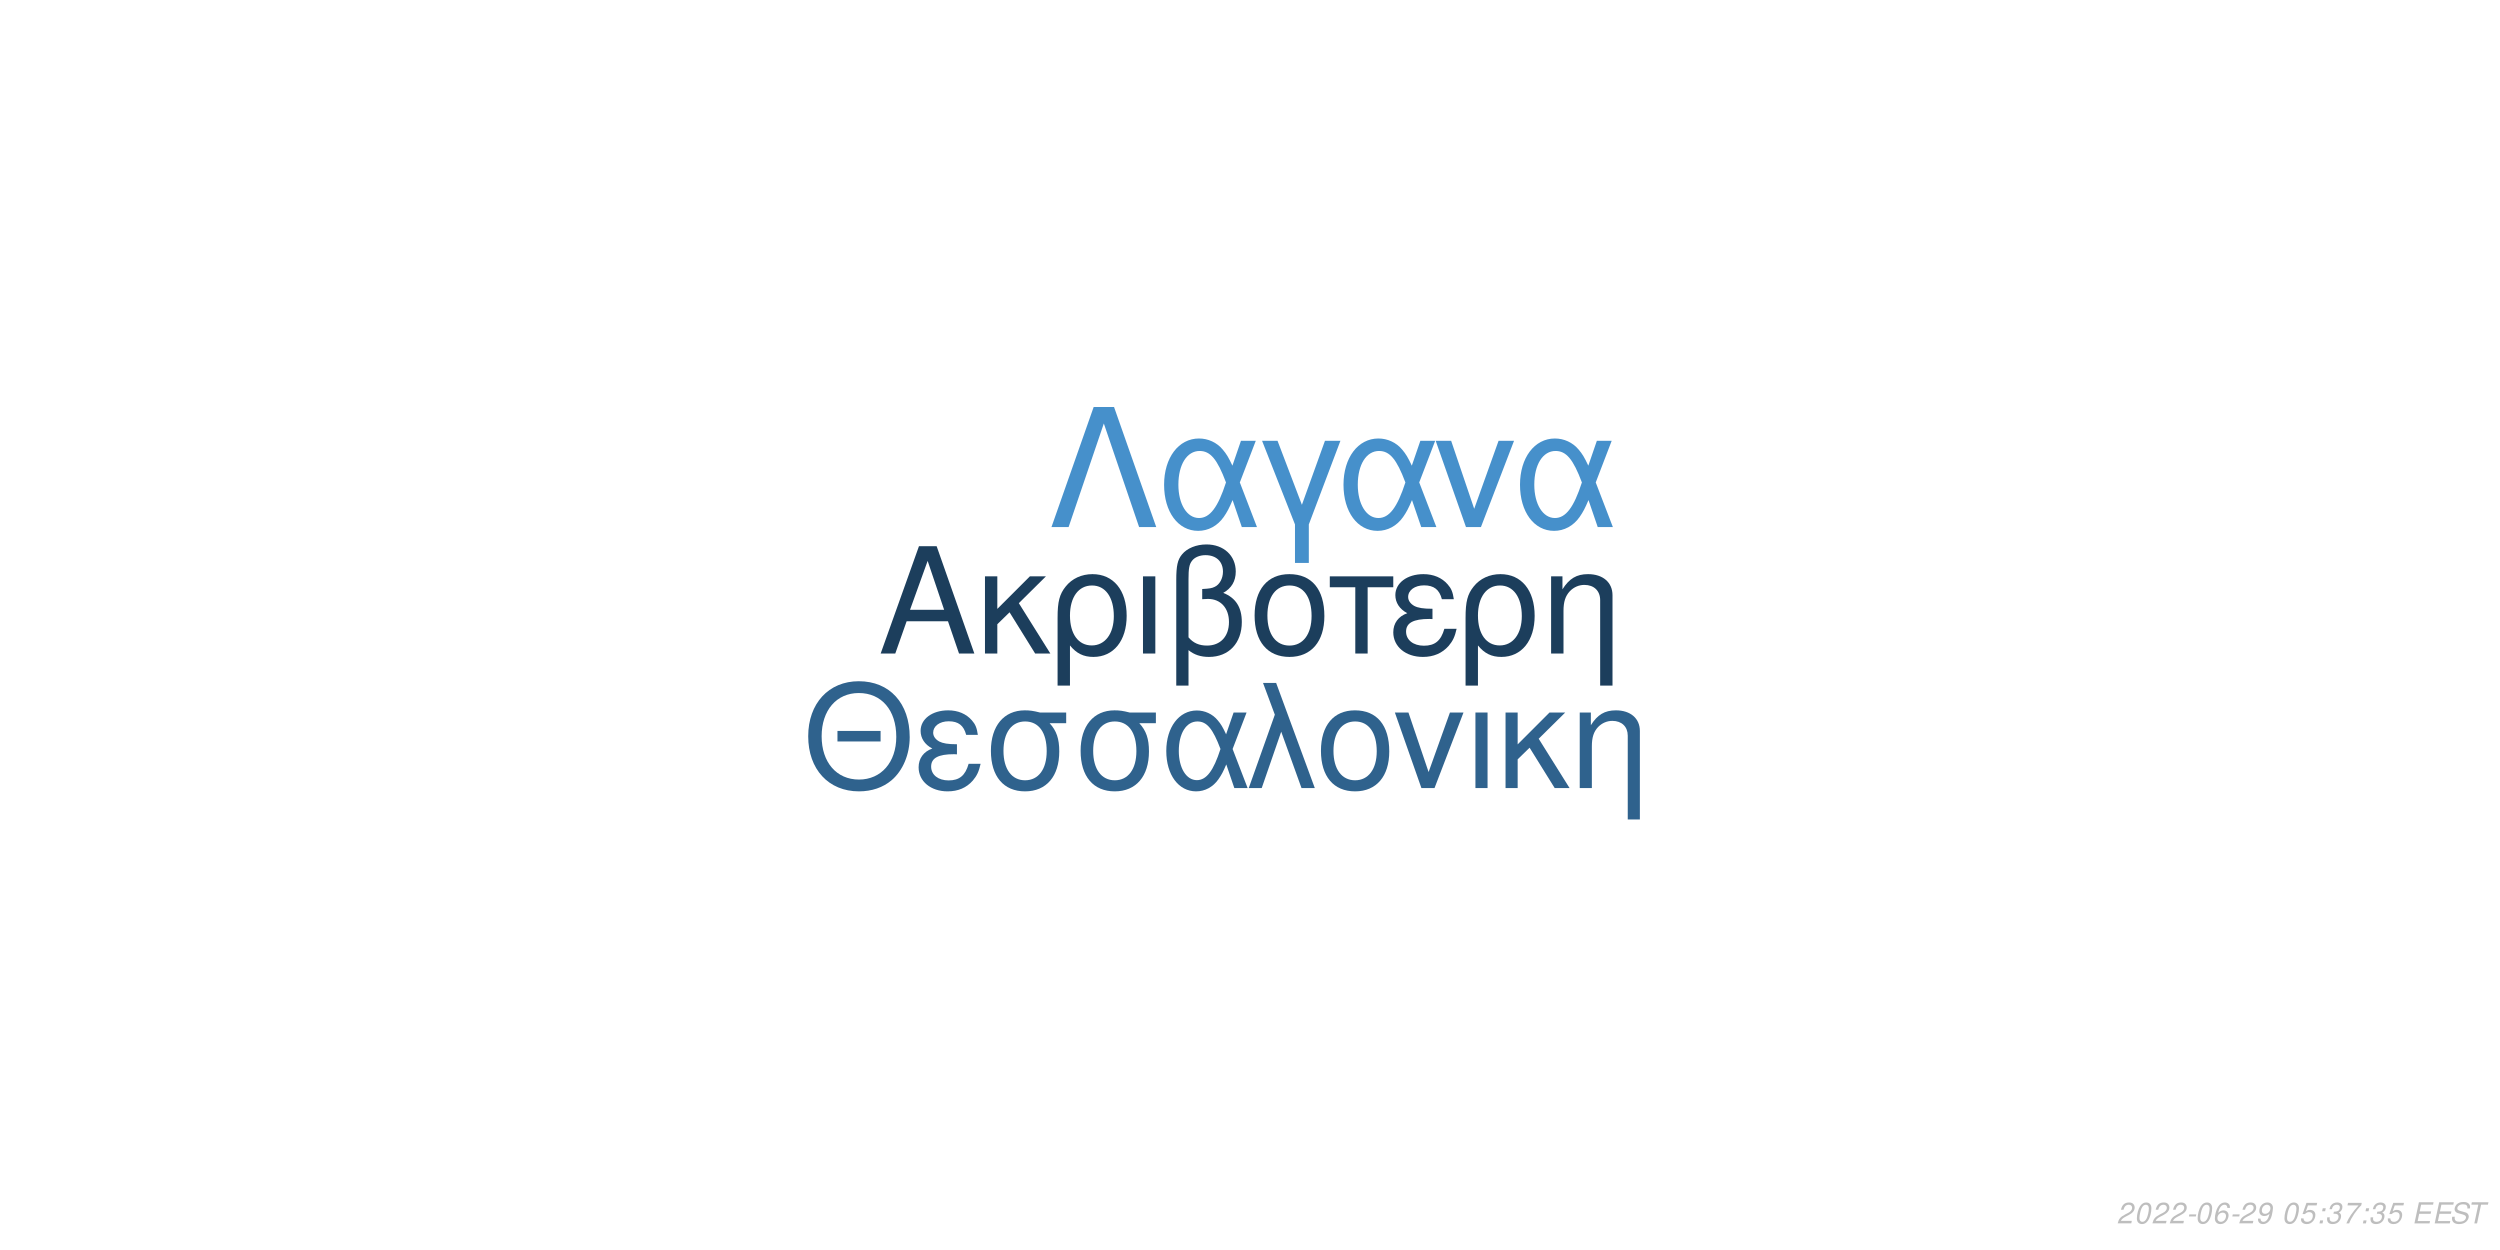
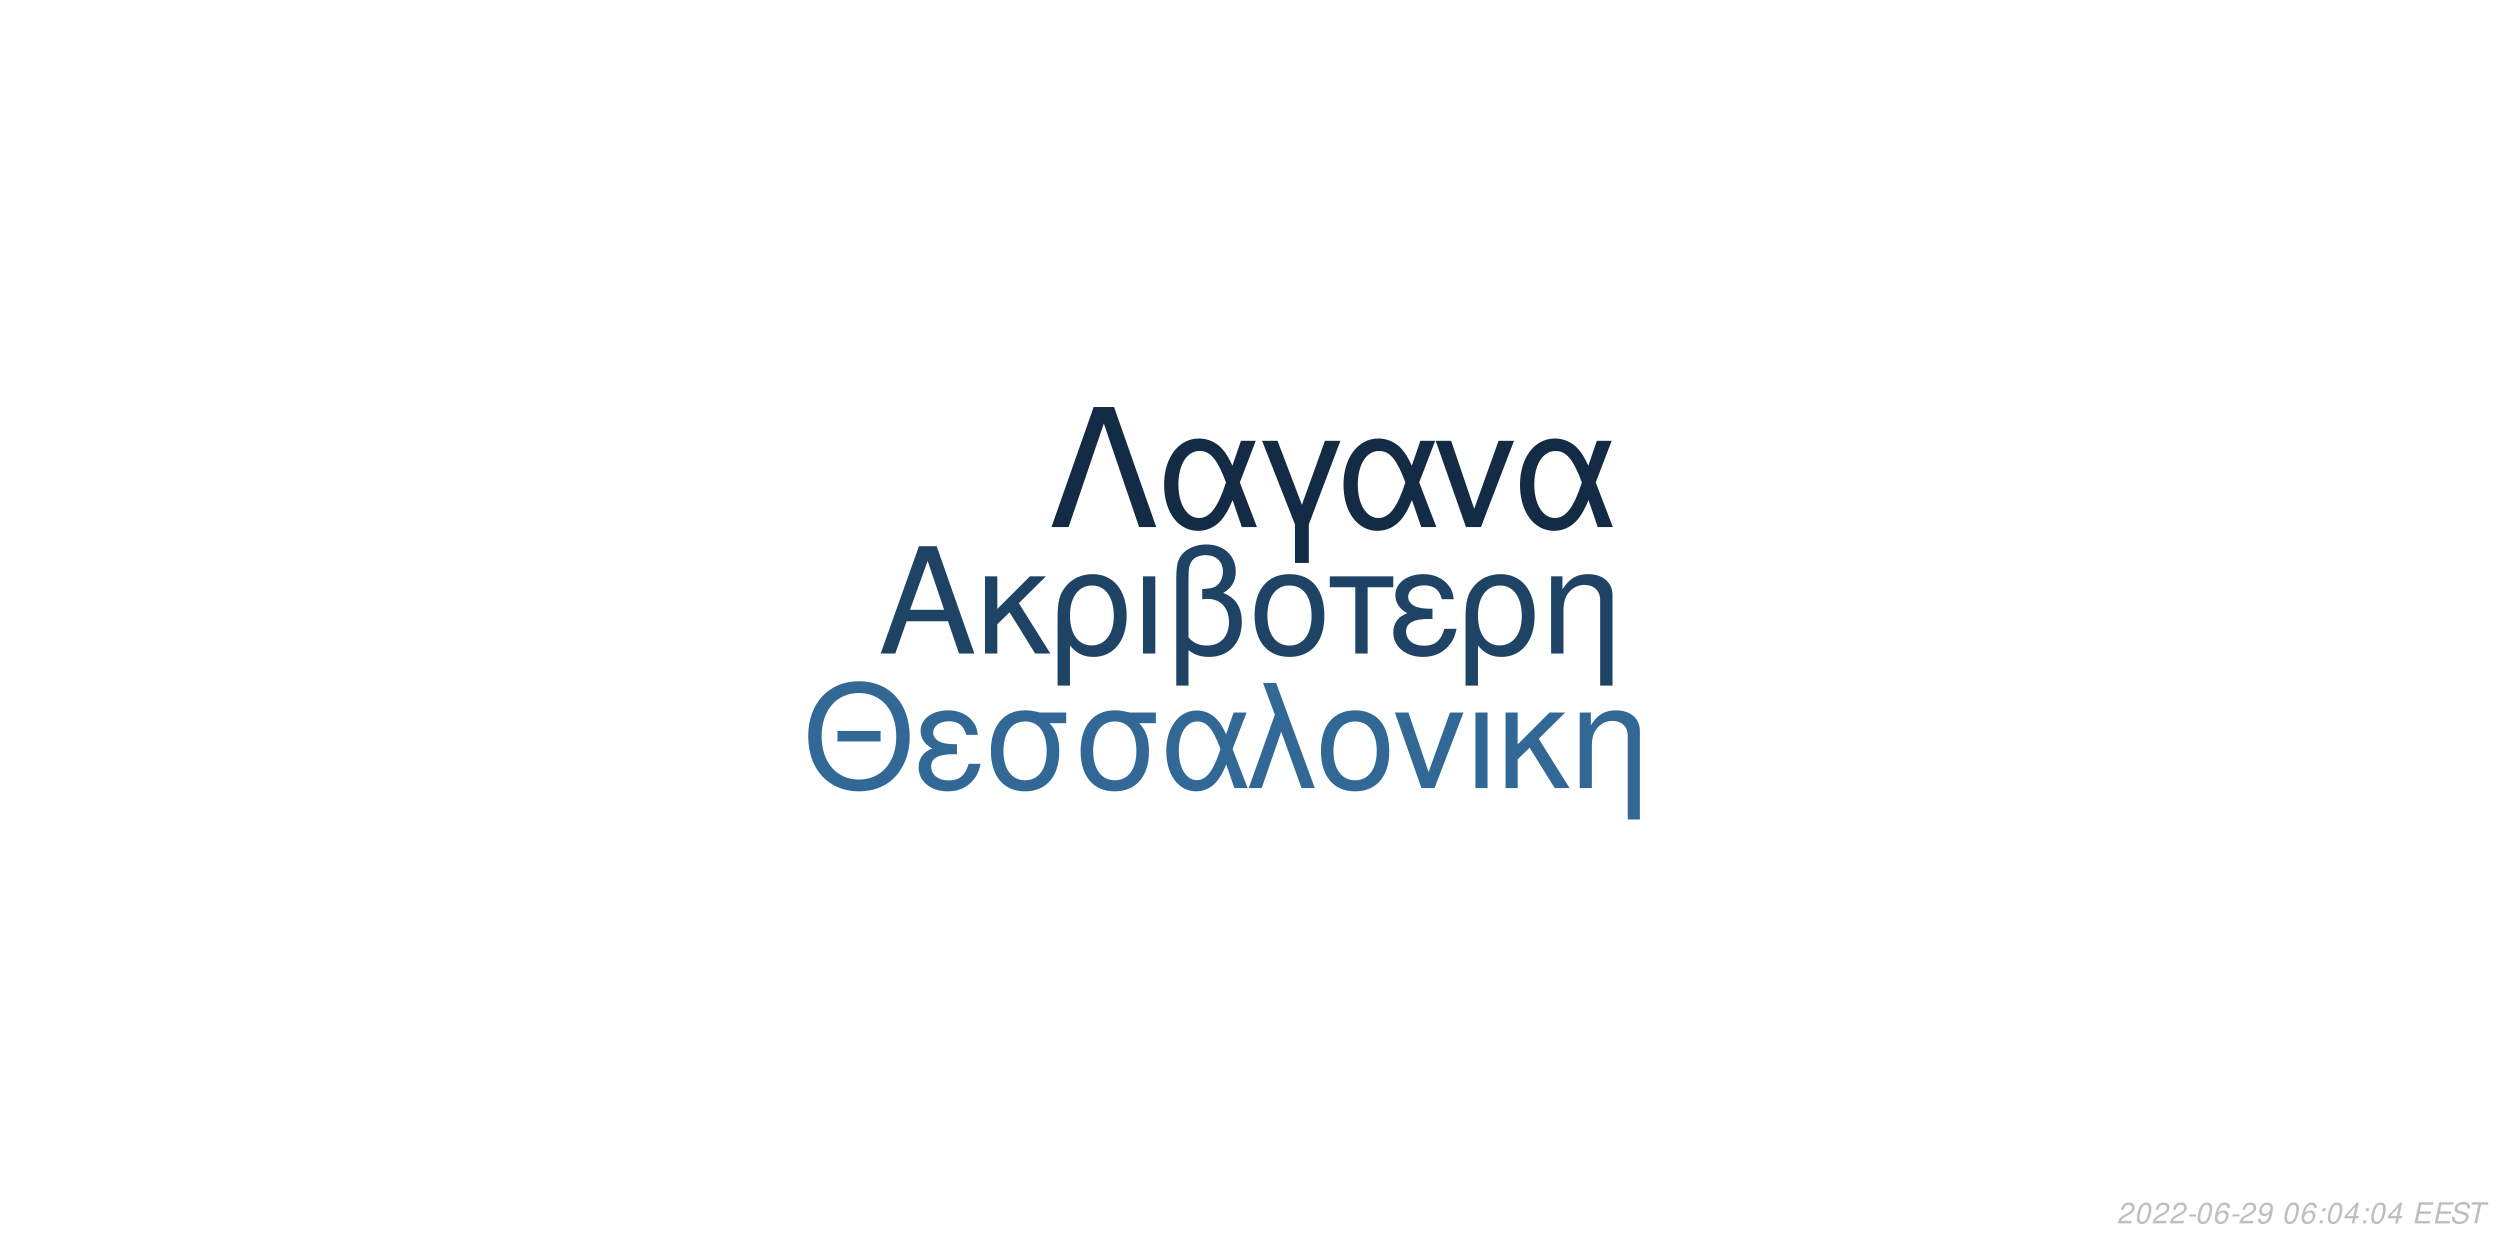
<svg xmlns="http://www.w3.org/2000/svg" xmlns:xlink="http://www.w3.org/1999/xlink" width="864pt" height="432pt" viewBox="0 0 864 432" version="1.1">
  <defs>
    <g>
      <symbol overflow="visible" id="glyph0-0">
        <path style="stroke:none;" d="" />
      </symbol>
      <symbol overflow="visible" id="glyph0-1">
        <path style="stroke:none;" d="M 24.125 -11.141 L 27.938 0 L 33.234 0 L 20.203 -37.094 L 14.094 -37.094 L 0.859 0 L 5.906 0 L 9.828 -11.141 Z M 22.797 -15.109 L 11 -15.109 L 17.094 -32.016 Z M 22.797 -15.109 " />
      </symbol>
      <symbol overflow="visible" id="glyph0-2">
        <path style="stroke:none;" d="M 7.172 -15.422 L 7.172 -26.672 L 2.906 -26.672 L 2.906 0 L 7.172 0 L 7.172 -10.125 L 11.406 -14.25 L 20.25 0 L 25.5 0 L 14.609 -17.406 L 23.969 -26.672 L 18.422 -26.672 Z M 7.172 -15.422 " />
      </symbol>
      <symbol overflow="visible" id="glyph0-3">
        <path style="stroke:none;" d="M 3 11.094 L 7.281 11.094 L 7.281 -2.797 C 9.516 -0.047 11.953 1.172 15.375 1.172 C 22.344 1.172 26.875 -4.422 26.875 -13.031 C 26.875 -21.891 22.297 -27.438 15.062 -27.438 C 11.297 -27.438 7.984 -25.906 5.797 -23.156 C 3.672 -20.516 3 -17.969 3 -12.359 Z M 14.906 -23.516 C 19.547 -23.516 22.438 -19.438 22.438 -12.922 C 22.438 -6.812 19.391 -2.797 14.812 -2.797 C 10.172 -2.797 7.281 -6.766 7.281 -13.125 C 7.281 -19.484 10.234 -23.516 14.906 -23.516 Z M 14.906 -23.516 " />
      </symbol>
      <symbol overflow="visible" id="glyph0-4">
        <path style="stroke:none;" d="M 3.516 0 L 7.781 0 L 7.781 -26.672 L 3.516 -26.672 Z M 3.516 0 " />
      </symbol>
      <symbol overflow="visible" id="glyph0-5">
        <path style="stroke:none;" d="M 4.016 11.094 L 8.25 11.094 L 8.25 -1.172 C 10.172 0.406 12.422 1.172 15.312 1.172 C 22.188 1.172 26.672 -3.609 26.672 -10.891 C 26.672 -15.984 24.578 -19.234 20.25 -20.969 C 23.109 -22.547 24.578 -25.031 24.578 -28.344 C 24.578 -33.844 20.406 -37.703 14.453 -37.703 C 10.938 -37.703 7.734 -36.391 6 -34.25 C 4.484 -32.422 4.016 -30.328 4.016 -25.391 Z M 8.25 -25.656 C 8.25 -29.359 8.5 -30.844 9.469 -32.062 C 10.375 -33.281 12.156 -34 14.094 -34 C 17.812 -34 20.156 -31.812 20.156 -28.297 C 20.156 -25.953 18.984 -23.812 17.297 -23.047 C 16.281 -22.547 15.469 -22.438 12.984 -22.297 L 12.984 -18.781 C 13.734 -18.828 14.344 -18.875 14.969 -18.875 C 19.344 -18.875 22.234 -15.719 22.234 -10.891 C 22.234 -5.906 19.281 -2.75 14.656 -2.75 C 11.953 -2.75 9.922 -3.609 8.25 -5.594 Z M 8.25 -25.656 " />
      </symbol>
      <symbol overflow="visible" id="glyph0-6">
        <path style="stroke:none;" d="M 14.094 -27.438 C 6.562 -27.438 2.094 -22.094 2.094 -13.125 C 2.094 -4.125 6.562 1.172 14.141 1.172 C 21.672 1.172 26.203 -4.172 26.203 -12.922 C 26.203 -22.188 21.828 -27.438 14.094 -27.438 Z M 14.141 -23.516 C 18.938 -23.516 21.781 -19.594 21.781 -12.984 C 21.781 -6.672 18.828 -2.75 14.141 -2.75 C 9.422 -2.75 6.516 -6.672 6.516 -13.125 C 6.516 -19.594 9.422 -23.516 14.141 -23.516 Z M 14.141 -23.516 " />
      </symbol>
      <symbol overflow="visible" id="glyph0-7">
        <path style="stroke:none;" d="M 7.891 0 L 12.156 0 L 12.156 -22.906 L 21.016 -22.906 L 21.016 -26.672 L -0.922 -26.672 L -0.922 -22.906 L 7.891 -22.906 Z M 7.891 0 " />
      </symbol>
      <symbol overflow="visible" id="glyph0-8">
        <path style="stroke:none;" d="M 14.562 -15.469 C 11.344 -15.469 9.562 -15.781 8.297 -16.438 C 6.922 -17.203 6.156 -18.328 6.156 -19.547 C 6.156 -21.891 8.453 -23.562 11.656 -23.562 C 15.062 -23.562 16.953 -22.094 17.812 -18.781 L 21.938 -18.781 C 21.578 -21.266 21.062 -22.5 19.797 -23.922 C 17.812 -26.203 14.906 -27.438 11.453 -27.438 C 5.797 -27.438 1.734 -24.375 1.734 -20.203 C 1.734 -17.609 3.156 -15.375 5.859 -13.938 C 2.797 -12.875 1.016 -10.484 1.016 -7.328 C 1.016 -2.391 5.297 1.172 11.25 1.172 C 14.969 1.172 17.906 -0.109 20.156 -2.641 C 21.578 -4.328 22.297 -5.797 22.906 -8.547 L 18.672 -8.547 C 17.5 -4.422 15.422 -2.703 11.609 -2.703 C 7.938 -2.703 5.438 -4.688 5.438 -7.578 C 5.438 -10.578 7.938 -11.953 13.484 -11.953 C 13.641 -11.953 14.094 -11.953 14.562 -11.906 Z M 14.562 -15.469 " />
      </symbol>
      <symbol overflow="visible" id="glyph0-9">
        <path style="stroke:none;" d="M 3.562 -26.672 L 3.562 0 L 7.844 0 L 7.844 -14.703 C 7.844 -17.906 8.5 -19.891 10.031 -21.531 C 11.406 -22.953 13.188 -23.719 15.062 -23.719 C 18.375 -23.719 20.516 -21.672 20.516 -18.469 L 20.516 11.094 L 24.781 11.094 L 24.781 -20.156 C 24.781 -24.578 21.469 -27.438 16.328 -27.438 C 12.359 -27.438 9.828 -25.906 7.484 -22.188 L 7.484 -26.672 Z M 3.562 -26.672 " />
      </symbol>
      <symbol overflow="visible" id="glyph1-0">
        <path style="stroke:none;" d="" />
      </symbol>
      <symbol overflow="visible" id="glyph1-1">
        <path style="stroke:none;" d="M 26.859 -19.734 L 11.953 -19.734 L 11.953 -16.094 L 26.859 -16.094 Z M 19.328 -36.922 C 8.922 -36.922 1.844 -29.25 1.844 -17.891 C 1.844 -6.484 8.875 1.141 19.391 1.141 C 23.812 1.141 27.703 -0.203 30.641 -2.688 C 34.578 -6.031 36.922 -11.656 36.922 -17.594 C 36.922 -29.297 30 -36.922 19.328 -36.922 Z M 19.328 -32.844 C 27.203 -32.844 32.281 -26.906 32.281 -17.688 C 32.281 -8.922 27.062 -2.938 19.391 -2.938 C 11.609 -2.938 6.484 -8.922 6.484 -17.891 C 6.484 -26.859 11.609 -32.844 19.328 -32.844 Z M 19.328 -32.844 " />
      </symbol>
      <symbol overflow="visible" id="glyph1-2">
        <path style="stroke:none;" d="M 14.25 -15.141 C 11.109 -15.141 9.375 -15.453 8.125 -16.094 C 6.781 -16.844 6.031 -17.938 6.031 -19.141 C 6.031 -21.422 8.266 -23.078 11.406 -23.078 C 14.75 -23.078 16.594 -21.625 17.438 -18.391 L 21.469 -18.391 C 21.125 -20.828 20.625 -22.031 19.391 -23.422 C 17.438 -25.656 14.594 -26.859 11.219 -26.859 C 5.688 -26.859 1.688 -23.875 1.688 -19.781 C 1.688 -17.234 3.094 -15.047 5.734 -13.656 C 2.734 -12.609 1 -10.266 1 -7.172 C 1 -2.344 5.188 1.141 11.016 1.141 C 14.656 1.141 17.547 -0.094 19.734 -2.594 C 21.125 -4.234 21.828 -5.688 22.422 -8.375 L 18.281 -8.375 C 17.141 -4.328 15.094 -2.641 11.359 -2.641 C 7.766 -2.641 5.328 -4.578 5.328 -7.422 C 5.328 -10.359 7.766 -11.703 13.203 -11.703 C 13.359 -11.703 13.797 -11.703 14.25 -11.656 Z M 14.25 -15.141 " />
      </symbol>
      <symbol overflow="visible" id="glyph1-3">
        <path style="stroke:none;" d="M 29 -26.109 L 19.938 -26.109 C 17.594 -26.703 16.438 -26.859 14.703 -26.859 C 7.469 -26.859 2.984 -21.469 2.984 -12.859 C 2.984 -4.031 7.375 1.141 14.797 1.141 C 22.172 1.141 26.609 -4.078 26.609 -12.656 C 26.609 -17.047 25.656 -19.828 23.266 -22.422 L 29 -22.422 Z M 14.797 -23.016 C 19.531 -23.016 22.266 -19.234 22.266 -12.75 C 22.266 -6.531 19.438 -2.688 14.797 -2.688 C 10.172 -2.688 7.328 -6.531 7.328 -12.859 C 7.328 -19.188 10.172 -23.016 14.797 -23.016 Z M 14.797 -23.016 " />
      </symbol>
      <symbol overflow="visible" id="glyph1-4">
        <path style="stroke:none;" d="M 29.344 -26.109 L 24.859 -26.109 L 22.266 -18.578 C 21.125 -21.031 20.484 -22.125 19.328 -23.469 C 17.547 -25.609 14.906 -26.812 12.156 -26.812 C 5.984 -26.812 1.594 -20.984 1.594 -12.812 C 1.594 -4.578 5.828 1.141 11.906 1.141 C 14.953 1.141 17.734 -0.344 19.625 -3.047 C 20.672 -4.531 21.281 -5.688 22.328 -8.172 L 25.109 0 L 29.703 0 L 24.516 -13.5 Z M 20.328 -13.5 C 17.891 -5.922 15.453 -2.734 12.156 -2.734 C 8.516 -2.734 5.922 -6.922 5.922 -12.812 C 5.922 -18.938 8.516 -23.016 12.359 -23.016 C 15.594 -23.016 17.688 -20.531 20.328 -13.5 Z M 20.328 -13.5 " />
      </symbol>
      <symbol overflow="visible" id="glyph1-5">
        <path style="stroke:none;" d="M 1.094 0 L 5.578 0 L 12.312 -19.484 L 19.328 0 L 23.922 0 L 10.562 -36.328 L 6.031 -36.328 L 10.109 -25.359 Z M 1.094 0 " />
      </symbol>
      <symbol overflow="visible" id="glyph1-6">
        <path style="stroke:none;" d="M 13.797 -26.859 C 6.422 -26.859 2.047 -21.625 2.047 -12.859 C 2.047 -4.031 6.422 1.141 13.859 1.141 C 21.234 1.141 25.656 -4.078 25.656 -12.656 C 25.656 -21.719 21.375 -26.859 13.797 -26.859 Z M 13.859 -23.016 C 18.531 -23.016 21.328 -19.188 21.328 -12.703 C 21.328 -6.531 18.438 -2.688 13.859 -2.688 C 9.219 -2.688 6.375 -6.531 6.375 -12.859 C 6.375 -19.188 9.219 -23.016 13.859 -23.016 Z M 13.859 -23.016 " />
      </symbol>
      <symbol overflow="visible" id="glyph1-7">
        <path style="stroke:none;" d="M 14.297 0 L 24.312 -26.109 L 19.625 -26.109 L 12.25 -5.531 L 5.281 -26.109 L 0.594 -26.109 L 9.766 0 Z M 14.297 0 " />
      </symbol>
      <symbol overflow="visible" id="glyph1-8">
        <path style="stroke:none;" d="M 3.438 0 L 7.625 0 L 7.625 -26.109 L 3.438 -26.109 Z M 3.438 0 " />
      </symbol>
      <symbol overflow="visible" id="glyph1-9">
        <path style="stroke:none;" d="M 7.031 -15.094 L 7.031 -26.109 L 2.844 -26.109 L 2.844 0 L 7.031 0 L 7.031 -9.922 L 11.156 -13.953 L 19.828 0 L 24.969 0 L 14.297 -17.047 L 23.469 -26.109 L 18.031 -26.109 Z M 7.031 -15.094 " />
      </symbol>
      <symbol overflow="visible" id="glyph1-10">
        <path style="stroke:none;" d="M 3.484 -26.109 L 3.484 0 L 7.672 0 L 7.672 -14.406 C 7.672 -17.547 8.328 -19.484 9.812 -21.078 C 11.156 -22.469 12.906 -23.219 14.75 -23.219 C 17.984 -23.219 20.078 -21.234 20.078 -18.094 L 20.078 10.859 L 24.266 10.859 L 24.266 -19.734 C 24.266 -24.062 21.031 -26.859 16 -26.859 C 12.109 -26.859 9.609 -25.359 7.328 -21.719 L 7.328 -26.109 Z M 3.484 -26.109 " />
      </symbol>
      <symbol overflow="visible" id="glyph2-0">
        <path style="stroke:none;" d="" />
      </symbol>
      <symbol overflow="visible" id="glyph2-1">
        <path style="stroke:none;" d="M 22.531 -41.484 L 15.484 -41.484 L 0.906 0 L 6.828 0 L 19 -35.797 L 31.188 0 L 37.109 0 Z M 22.531 -41.484 " />
      </symbol>
      <symbol overflow="visible" id="glyph2-2">
        <path style="stroke:none;" d="M 33.516 -29.812 L 28.391 -29.812 L 25.438 -21.219 C 24.125 -24.016 23.391 -25.266 22.078 -26.797 C 20.031 -29.25 17.016 -30.609 13.891 -30.609 C 6.828 -30.609 1.828 -23.953 1.828 -14.625 C 1.828 -5.234 6.656 1.312 13.594 1.312 C 17.078 1.312 20.266 -0.391 22.422 -3.469 C 23.609 -5.172 24.297 -6.484 25.5 -9.328 L 28.688 0 L 33.922 0 L 28 -15.422 Z M 23.219 -15.422 C 20.422 -6.766 17.641 -3.125 13.891 -3.125 C 9.734 -3.125 6.766 -7.906 6.766 -14.625 C 6.766 -21.625 9.734 -26.297 14.109 -26.297 C 17.812 -26.297 20.203 -23.453 23.219 -15.422 Z M 23.219 -15.422 " />
      </symbol>
      <symbol overflow="visible" id="glyph2-3">
        <path style="stroke:none;" d="M 12.062 12.406 L 16.844 12.406 L 16.844 -0.906 L 27.766 -29.812 L 22.422 -29.812 L 14.453 -7.688 L 6.031 -29.812 L 0.688 -29.812 L 12.062 -0.906 Z M 12.062 12.406 " />
      </symbol>
      <symbol overflow="visible" id="glyph2-4">
        <path style="stroke:none;" d="M 16.328 0 L 27.766 -29.812 L 22.422 -29.812 L 14 -6.312 L 6.031 -29.812 L 0.688 -29.812 L 11.156 0 Z M 16.328 0 " />
      </symbol>
      <symbol overflow="visible" id="glyph3-0">
        <path style="stroke:none;" d="" />
      </symbol>
      <symbol overflow="visible" id="glyph3-1">
        <path style="stroke:none;" d="M 5.234 -0.875 L 1.469 -0.875 C 1.641 -1.375 2.203 -1.891 3.109 -2.344 L 4.234 -2.938 C 5.562 -3.625 6.219 -4.469 6.219 -5.484 C 6.219 -5.938 6.062 -6.359 5.797 -6.656 C 5.469 -7.047 4.984 -7.234 4.312 -7.234 C 2.766 -7.234 1.891 -6.453 1.484 -4.734 L 2.375 -4.734 C 2.484 -5.188 2.609 -5.484 2.797 -5.75 C 3.094 -6.203 3.609 -6.453 4.188 -6.453 C 4.891 -6.453 5.344 -6.031 5.344 -5.375 C 5.344 -4.703 4.859 -4.094 4.016 -3.656 L 2.984 -3.125 C 1.234 -2.188 0.797 -1.656 0.344 -0.016 L 5.047 -0.016 Z M 5.234 -0.875 " />
      </symbol>
      <symbol overflow="visible" id="glyph3-2">
        <path style="stroke:none;" d="M 4.203 -7.234 C 3.375 -7.234 2.688 -6.812 2.125 -5.984 C 1.484 -5.047 0.984 -3.188 0.984 -1.734 C 0.984 -1.109 1.172 -0.562 1.484 -0.266 C 1.797 0.047 2.281 0.234 2.766 0.234 C 3.625 0.234 4.281 -0.156 4.859 -1.016 C 5.516 -1.953 6 -3.797 6 -5.266 C 6 -6.5 5.328 -7.234 4.203 -7.234 Z M 4.094 -6.453 C 4.734 -6.453 5.125 -5.984 5.125 -5.156 C 5.125 -4.203 4.781 -2.625 4.406 -1.812 C 3.984 -0.938 3.516 -0.547 2.875 -0.547 C 2.25 -0.547 1.875 -1.031 1.875 -1.828 C 1.875 -2.797 2.203 -4.344 2.594 -5.203 C 2.984 -6.047 3.453 -6.453 4.094 -6.453 Z M 4.094 -6.453 " />
      </symbol>
      <symbol overflow="visible" id="glyph3-3">
        <path style="stroke:none;" d="M 3.516 -3.125 L 1.125 -3.125 L 0.969 -2.406 L 3.359 -2.406 Z M 3.516 -3.125 " />
      </symbol>
      <symbol overflow="visible" id="glyph3-4">
        <path style="stroke:none;" d="M 6.125 -5.344 L 6.141 -5.625 C 6.141 -6.609 5.453 -7.234 4.391 -7.234 C 3.438 -7.234 2.641 -6.719 2.016 -5.703 C 1.422 -4.781 0.938 -2.953 0.938 -1.688 C 0.938 -0.516 1.688 0.234 2.859 0.234 C 3.703 0.234 4.438 -0.156 5 -0.875 C 5.406 -1.422 5.672 -2.156 5.672 -2.766 C 5.672 -3.812 4.969 -4.5 3.906 -4.5 C 3.234 -4.5 2.672 -4.234 2.094 -3.625 C 2.406 -5.375 3.234 -6.453 4.25 -6.453 C 4.703 -6.453 5.062 -6.234 5.172 -5.844 C 5.203 -5.719 5.234 -5.578 5.25 -5.344 Z M 3.656 -3.734 C 4.344 -3.734 4.797 -3.281 4.797 -2.625 C 4.797 -1.469 3.984 -0.547 2.984 -0.547 C 2.297 -0.547 1.812 -1.047 1.812 -1.766 C 1.812 -2.859 2.625 -3.734 3.656 -3.734 Z M 3.656 -3.734 " />
      </symbol>
      <symbol overflow="visible" id="glyph3-5">
        <path style="stroke:none;" d="M 0.844 -1.656 C 0.844 -1.547 0.844 -1.438 0.844 -1.375 C 0.844 -0.406 1.531 0.234 2.578 0.234 C 3.203 0.234 3.766 0.016 4.297 -0.438 C 4.938 -1 5.312 -1.656 5.594 -2.719 C 5.844 -3.672 6.016 -4.766 6.016 -5.375 C 6.016 -5.844 5.844 -6.328 5.547 -6.656 C 5.203 -7.031 4.703 -7.234 4.062 -7.234 C 2.516 -7.234 1.297 -5.938 1.297 -4.266 C 1.297 -3.203 1.984 -2.547 3.047 -2.547 C 3.484 -2.547 3.953 -2.672 4.281 -2.891 C 4.406 -2.984 4.547 -3.078 4.828 -3.344 C 4.438 -1.484 3.703 -0.547 2.703 -0.547 C 2.109 -0.547 1.719 -0.938 1.719 -1.547 L 1.719 -1.656 Z M 3.953 -6.453 C 4.625 -6.453 5.141 -5.953 5.141 -5.281 C 5.141 -4.188 4.312 -3.312 3.297 -3.312 C 2.594 -3.312 2.172 -3.734 2.172 -4.453 C 2.172 -5.562 2.984 -6.453 3.953 -6.453 Z M 3.953 -6.453 " />
      </symbol>
      <symbol overflow="visible" id="glyph3-6">
        <path style="stroke:none;" d="" />
      </symbol>
      <symbol overflow="visible" id="glyph3-7">
-         <path style="stroke:none;" d="M 6.297 -7.094 L 2.594 -7.094 L 1.234 -3.234 L 2.047 -3.234 C 2.656 -3.766 2.938 -3.906 3.531 -3.906 C 4.328 -3.906 4.797 -3.453 4.797 -2.688 C 4.797 -1.438 3.969 -0.547 2.828 -0.547 C 2.031 -0.547 1.609 -0.938 1.578 -1.734 L 0.703 -1.734 L 0.703 -1.516 C 0.703 -0.938 0.844 -0.547 1.188 -0.266 C 1.562 0.062 2.078 0.234 2.703 0.234 C 3.656 0.234 4.391 -0.156 4.984 -0.922 C 5.422 -1.5 5.672 -2.234 5.672 -2.953 C 5.672 -4 4.938 -4.672 3.812 -4.672 C 3.328 -4.672 2.906 -4.547 2.406 -4.234 L 3.109 -6.219 L 6.109 -6.219 Z M 6.297 -7.094 " />
+         <path style="stroke:none;" d="M 2.359 -1.031 L 1.312 -1.031 L 1.094 0 L 2.141 0 Z M 3.266 -5.234 L 2.219 -5.234 L 2 -4.203 L 3.047 -4.203 Z M 3.266 -5.234 " />
      </symbol>
      <symbol overflow="visible" id="glyph3-8">
-         <path style="stroke:none;" d="M 2.359 -1.031 L 1.312 -1.031 L 1.094 0 L 2.141 0 Z M 3.266 -5.234 L 2.219 -5.234 L 2 -4.203 L 3.047 -4.203 Z M 3.266 -5.234 " />
+         <path style="stroke:none;" d="M 3.625 -1.75 L 3.266 0 L 4.141 0 L 4.516 -1.75 L 5.562 -1.75 L 5.734 -2.531 L 4.688 -2.531 L 5.688 -7.234 L 5.016 -7.234 L 0.844 -2.672 L 0.641 -1.75 Z M 3.797 -2.531 L 1.594 -2.531 L 4.469 -5.703 Z M 3.797 -2.531 " />
      </symbol>
      <symbol overflow="visible" id="glyph3-9">
-         <path style="stroke:none;" d="M 2.922 -3.312 C 3.125 -3.344 3.234 -3.344 3.375 -3.344 C 4.203 -3.344 4.688 -3 4.688 -2.406 C 4.688 -1.312 3.906 -0.547 2.781 -0.547 C 2.047 -0.547 1.594 -0.938 1.594 -1.562 C 1.594 -1.719 1.609 -1.844 1.656 -2.094 L 0.766 -2.094 C 0.734 -1.797 0.719 -1.641 0.719 -1.469 C 0.719 -0.375 1.406 0.234 2.641 0.234 C 3.547 0.234 4.297 -0.078 4.812 -0.656 C 5.266 -1.156 5.562 -1.875 5.562 -2.547 C 5.562 -3.125 5.344 -3.453 4.797 -3.734 C 5.641 -4.234 6.016 -4.844 6.016 -5.734 C 6.016 -6.656 5.312 -7.234 4.203 -7.234 C 3.375 -7.234 2.672 -6.938 2.188 -6.375 C 1.891 -6.031 1.703 -5.641 1.516 -4.906 L 2.391 -4.906 C 2.5 -5.359 2.594 -5.594 2.734 -5.812 C 3.047 -6.234 3.516 -6.453 4.078 -6.453 C 4.734 -6.453 5.141 -6.125 5.141 -5.578 C 5.141 -5.188 5.016 -4.797 4.797 -4.547 C 4.516 -4.234 4 -4.062 3.266 -4.062 L 3.078 -4.062 Z M 2.922 -3.312 " />
+         <path style="stroke:none;" d="M 2.547 -3.312 L 6.5 -3.312 L 6.688 -4.141 L 2.719 -4.141 L 3.219 -6.469 L 7.344 -6.469 L 7.516 -7.297 L 2.453 -7.297 L 0.906 0 L 6.125 0 L 6.297 -0.812 L 2.016 -0.812 Z M 2.547 -3.312 " />
      </symbol>
      <symbol overflow="visible" id="glyph3-10">
-         <path style="stroke:none;" d="M 6.703 -7.094 L 1.953 -7.094 L 1.766 -6.219 L 5.594 -6.219 C 3.344 -3.688 2.266 -2.109 1.375 0 L 2.344 0 C 3.031 -1.906 4.828 -4.594 6.547 -6.281 Z M 6.703 -7.094 " />
+         <path style="stroke:none;" d="M 7.062 -5.156 C 7.125 -5.438 7.141 -5.562 7.141 -5.703 C 7.141 -6.156 6.938 -6.594 6.594 -6.891 C 6.188 -7.25 5.656 -7.406 4.875 -7.406 C 3.844 -7.406 3.047 -7.125 2.5 -6.562 C 2.094 -6.141 1.781 -5.438 1.781 -4.922 C 1.781 -4.297 2.219 -3.766 2.891 -3.562 L 4.594 -3.094 C 5.406 -2.859 5.734 -2.578 5.734 -2.094 C 5.734 -1.781 5.547 -1.406 5.266 -1.141 C 4.844 -0.766 4.266 -0.578 3.453 -0.578 C 2.328 -0.578 1.812 -0.984 1.812 -1.906 C 1.812 -2.047 1.812 -2.125 1.844 -2.312 L 0.984 -2.312 C 0.906 -2.062 0.891 -1.906 0.891 -1.688 C 0.891 -0.484 1.797 0.234 3.297 0.234 C 4.359 0.234 5.234 -0.062 5.812 -0.609 C 6.344 -1.078 6.688 -1.797 6.688 -2.375 C 6.688 -2.641 6.609 -2.906 6.453 -3.156 C 6.234 -3.5 5.938 -3.703 5.469 -3.828 L 3.75 -4.312 C 2.984 -4.547 2.734 -4.734 2.734 -5.188 C 2.734 -5.547 2.875 -5.844 3.188 -6.109 C 3.547 -6.438 4.031 -6.594 4.703 -6.594 C 5.266 -6.594 5.688 -6.484 5.906 -6.297 C 6.094 -6.125 6.219 -5.797 6.219 -5.516 C 6.219 -5.422 6.203 -5.344 6.188 -5.156 Z M 7.062 -5.156 " />
      </symbol>
      <symbol overflow="visible" id="glyph3-11">
-         <path style="stroke:none;" d="M 2.547 -3.312 L 6.5 -3.312 L 6.688 -4.141 L 2.719 -4.141 L 3.219 -6.469 L 7.344 -6.469 L 7.516 -7.297 L 2.453 -7.297 L 0.906 0 L 6.125 0 L 6.297 -0.812 L 2.016 -0.812 Z M 2.547 -3.312 " />
-       </symbol>
-       <symbol overflow="visible" id="glyph3-12">
-         <path style="stroke:none;" d="M 7.062 -5.156 C 7.125 -5.438 7.141 -5.562 7.141 -5.703 C 7.141 -6.156 6.938 -6.594 6.594 -6.891 C 6.188 -7.25 5.656 -7.406 4.875 -7.406 C 3.844 -7.406 3.047 -7.125 2.5 -6.562 C 2.094 -6.141 1.781 -5.438 1.781 -4.922 C 1.781 -4.297 2.219 -3.766 2.891 -3.562 L 4.594 -3.094 C 5.406 -2.859 5.734 -2.578 5.734 -2.094 C 5.734 -1.781 5.547 -1.406 5.266 -1.141 C 4.844 -0.766 4.266 -0.578 3.453 -0.578 C 2.328 -0.578 1.812 -0.984 1.812 -1.906 C 1.812 -2.047 1.812 -2.125 1.844 -2.312 L 0.984 -2.312 C 0.906 -2.062 0.891 -1.906 0.891 -1.688 C 0.891 -0.484 1.797 0.234 3.297 0.234 C 4.359 0.234 5.234 -0.062 5.812 -0.609 C 6.344 -1.078 6.688 -1.797 6.688 -2.375 C 6.688 -2.641 6.609 -2.906 6.453 -3.156 C 6.234 -3.5 5.938 -3.703 5.469 -3.828 L 3.75 -4.312 C 2.984 -4.547 2.734 -4.734 2.734 -5.188 C 2.734 -5.547 2.875 -5.844 3.188 -6.109 C 3.547 -6.438 4.031 -6.594 4.703 -6.594 C 5.266 -6.594 5.688 -6.484 5.906 -6.297 C 6.094 -6.125 6.219 -5.797 6.219 -5.516 C 6.219 -5.422 6.203 -5.344 6.188 -5.156 Z M 7.062 -5.156 " />
-       </symbol>
-       <symbol overflow="visible" id="glyph3-13">
        <path style="stroke:none;" d="M 4.938 -6.469 L 7.312 -6.469 L 7.484 -7.297 L 1.75 -7.297 L 1.578 -6.469 L 3.984 -6.469 L 2.609 0 L 3.547 0 Z M 4.938 -6.469 " />
      </symbol>
    </g>
  </defs>
  <g id="surface1">
    <rect x="0" y="0" width="864" height="432" style="fill:rgb(100%,100%,100%);fill-opacity:1;stroke:none;" />
-     <g style="fill:rgb(10.98%,24.314%,36.078%);fill-opacity:1;">
+     <g style="fill:rgb(12.157%,26.275%,39.216%);fill-opacity:1;">
      <use xlink:href="#glyph0-1" x="303.5" y="225.861" />
      <use xlink:href="#glyph0-2" x="337.5" y="225.861" />
      <use xlink:href="#glyph0-3" x="362.5" y="225.861" />
      <use xlink:href="#glyph0-4" x="391.5" y="225.861" />
      <use xlink:href="#glyph0-5" x="402.5" y="225.861" />
      <use xlink:href="#glyph0-6" x="431.5" y="225.861" />
      <use xlink:href="#glyph0-7" x="460.5" y="225.861" />
      <use xlink:href="#glyph0-8" x="480.5" y="225.861" />
      <use xlink:href="#glyph0-3" x="503.5" y="225.861" />
      <use xlink:href="#glyph0-9" x="532.5" y="225.861" />
    </g>
-     <g style="fill:rgb(18.431%,38.431%,55.294%);fill-opacity:1;">
+     <g style="fill:rgb(19.608%,40.784%,58.431%);fill-opacity:1;">
      <use xlink:href="#glyph1-1" x="277.473" y="272.354" />
      <use xlink:href="#glyph1-2" x="316.473" y="272.354" />
      <use xlink:href="#glyph1-3" x="339.473" y="272.354" />
      <use xlink:href="#glyph1-3" x="370.473" y="272.354" />
      <use xlink:href="#glyph1-4" x="401.473" y="272.354" />
      <use xlink:href="#glyph1-5" x="430.473" y="272.354" />
      <use xlink:href="#glyph1-6" x="454.473" y="272.354" />
      <use xlink:href="#glyph1-7" x="481.473" y="272.354" />
      <use xlink:href="#glyph1-8" x="506.473" y="272.354" />
      <use xlink:href="#glyph1-9" x="517.473" y="272.354" />
      <use xlink:href="#glyph1-10" x="542.473" y="272.354" />
    </g>
-     <g style="fill:rgb(27.451%,56.471%,79.608%);fill-opacity:1;">
+     <g style="fill:rgb(7.451%,16.863%,26.667%);fill-opacity:1;">
      <use xlink:href="#glyph2-1" x="362.484" y="182.152" />
      <use xlink:href="#glyph2-2" x="400.484" y="182.152" />
      <use xlink:href="#glyph2-3" x="435.484" y="182.152" />
      <use xlink:href="#glyph2-2" x="462.484" y="182.152" />
      <use xlink:href="#glyph2-4" x="495.484" y="182.152" />
      <use xlink:href="#glyph2-2" x="523.484" y="182.152" />
    </g>
    <g style="fill:rgb(74.51%,74.51%,74.51%);fill-opacity:1;">
      <use xlink:href="#glyph3-1" x="731.52" y="422.81" />
      <use xlink:href="#glyph3-2" x="737.52" y="422.81" />
      <use xlink:href="#glyph3-1" x="743.52" y="422.81" />
      <use xlink:href="#glyph3-1" x="749.52" y="422.81" />
      <use xlink:href="#glyph3-3" x="755.52" y="422.81" />
      <use xlink:href="#glyph3-2" x="758.52" y="422.81" />
      <use xlink:href="#glyph3-4" x="764.52" y="422.81" />
      <use xlink:href="#glyph3-3" x="770.52" y="422.81" />
      <use xlink:href="#glyph3-1" x="773.52" y="422.81" />
      <use xlink:href="#glyph3-5" x="779.52" y="422.81" />
      <use xlink:href="#glyph3-6" x="785.52" y="422.81" />
      <use xlink:href="#glyph3-2" x="788.52" y="422.81" />
-       <use xlink:href="#glyph3-7" x="794.52" y="422.81" />
-       <use xlink:href="#glyph3-8" x="800.52" y="422.81" />
-       <use xlink:href="#glyph3-9" x="803.52" y="422.81" />
-       <use xlink:href="#glyph3-10" x="809.52" y="422.81" />
-       <use xlink:href="#glyph3-8" x="815.52" y="422.81" />
-       <use xlink:href="#glyph3-9" x="818.52" y="422.81" />
-       <use xlink:href="#glyph3-7" x="824.52" y="422.81" />
+       <use xlink:href="#glyph3-4" x="794.52" y="422.81" />
+       <use xlink:href="#glyph3-7" x="800.52" y="422.81" />
+       <use xlink:href="#glyph3-2" x="803.52" y="422.81" />
+       <use xlink:href="#glyph3-8" x="809.52" y="422.81" />
+       <use xlink:href="#glyph3-7" x="815.52" y="422.81" />
+       <use xlink:href="#glyph3-2" x="818.52" y="422.81" />
+       <use xlink:href="#glyph3-8" x="824.52" y="422.81" />
      <use xlink:href="#glyph3-6" x="830.52" y="422.81" />
-       <use xlink:href="#glyph3-11" x="833.52" y="422.81" />
-       <use xlink:href="#glyph3-11" x="840.52" y="422.81" />
-       <use xlink:href="#glyph3-12" x="846.52" y="422.81" />
-       <use xlink:href="#glyph3-13" x="852.52" y="422.81" />
+       <use xlink:href="#glyph3-9" x="833.52" y="422.81" />
+       <use xlink:href="#glyph3-9" x="840.52" y="422.81" />
+       <use xlink:href="#glyph3-10" x="846.52" y="422.81" />
+       <use xlink:href="#glyph3-11" x="852.52" y="422.81" />
    </g>
  </g>
</svg>
